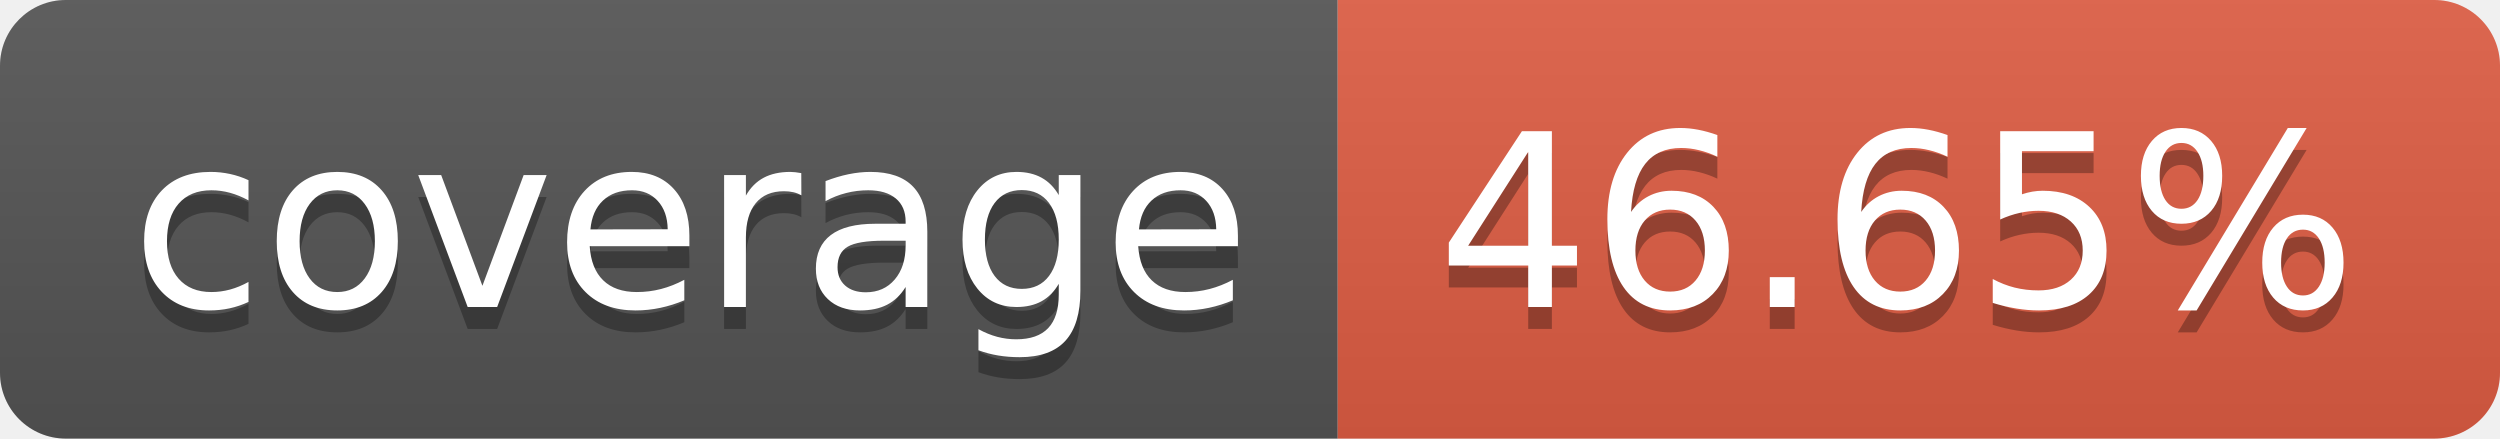
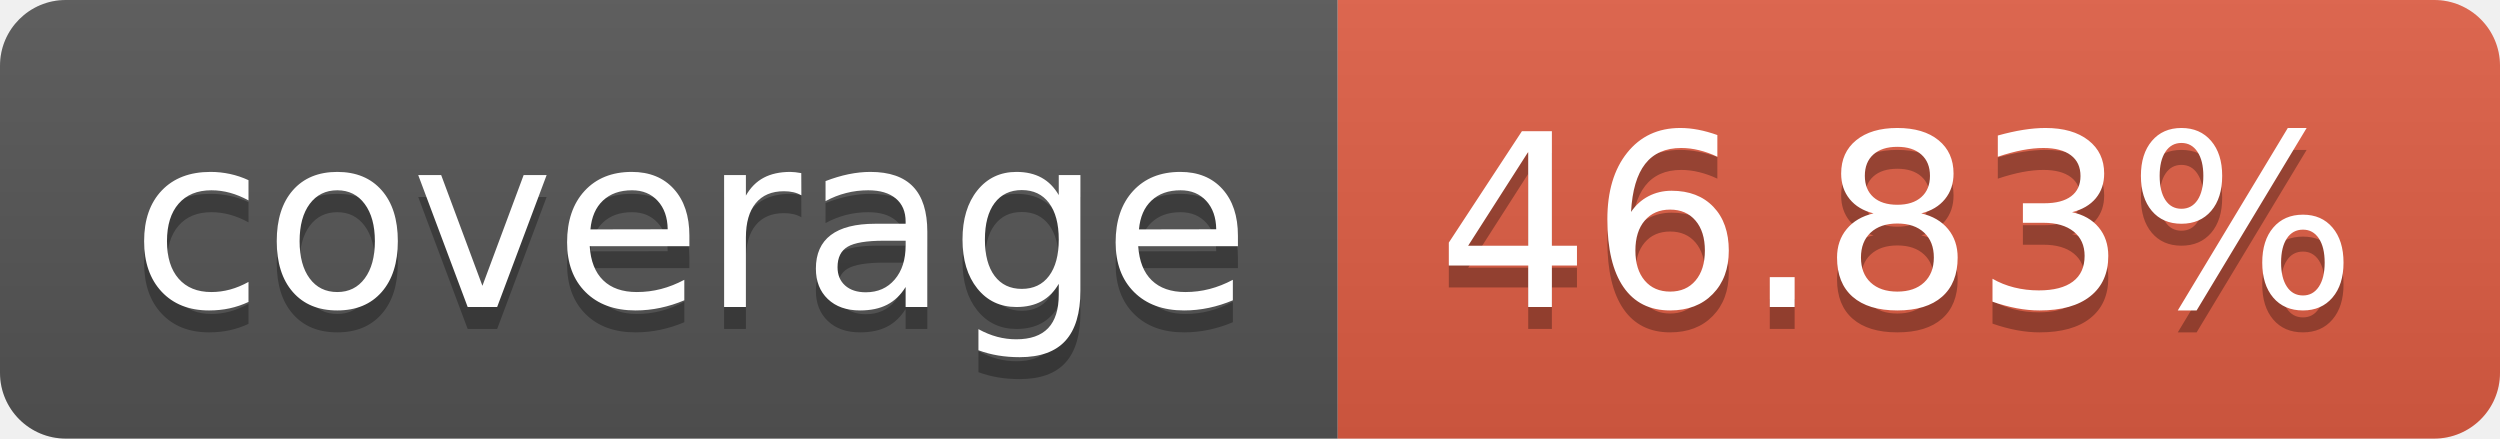
- <svg xmlns="http://www.w3.org/2000/svg" width="114" height="20" role="img" aria-label="coverage: 46.65%">
+ <svg xmlns="http://www.w3.org/2000/svg" width="114" height="20" role="img" aria-label="coverage: 46.83%">
  <linearGradient id="s" x2="0" y2="100%">
    <stop offset="0" stop-color="#bbb" stop-opacity=".1" />
    <stop offset="1" stop-opacity=".1" />
  </linearGradient>
  <clipPath id="r">
    <rect width="114" height="20" rx="3" fill="#fff" />
  </clipPath>
  <g clip-path="url(#r)">
    <rect width="61" height="20" fill="#555" />
    <rect x="61" width="53" height="20" fill="#e05d44" />
    <rect width="114" height="20" fill="url(#s)" />
  </g>
  <g fill="#fff" text-anchor="middle" font-family="Verdana,Geneva,DejaVu Sans,sans-serif" text-rendering="geometricPrecision" font-size="110">
    <text aria-hidden="true" x="315" y="150" fill="#010101" fill-opacity=".3" transform="scale(.1)" textLength="510">coverage</text>
    <text x="315" y="140" transform="scale(.1)" fill="#fff" textLength="510">coverage</text>
-     <text aria-hidden="true" x="865" y="150" fill="#010101" fill-opacity=".3" transform="scale(.1)" textLength="430">46.65%</text>
-     <text x="865" y="140" transform="scale(.1)" fill="#fff" textLength="430">46.65%</text>
+     <text aria-hidden="true" x="865" y="150" fill="#010101" fill-opacity=".3" transform="scale(.1)" textLength="430">46.83%</text>
+     <text x="865" y="140" transform="scale(.1)" fill="#fff" textLength="430">46.83%</text>
  </g>
</svg>
